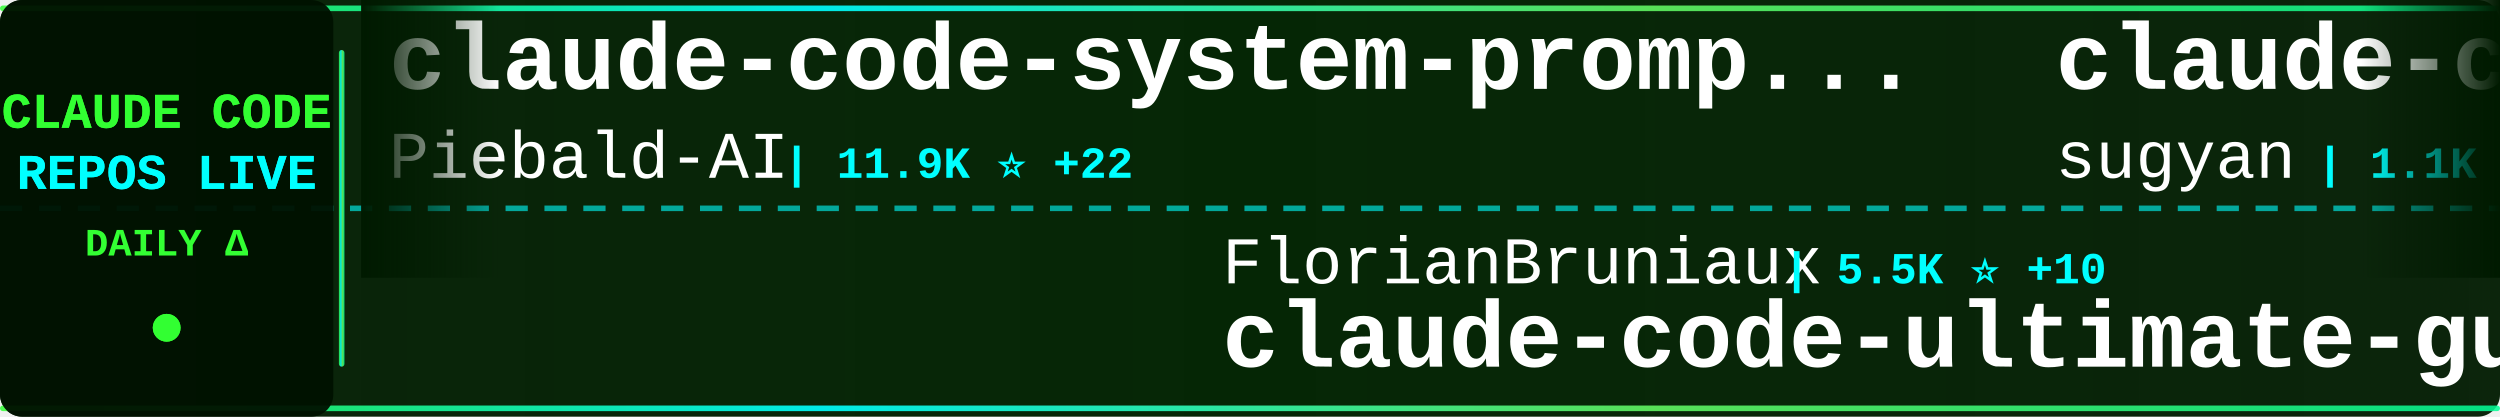
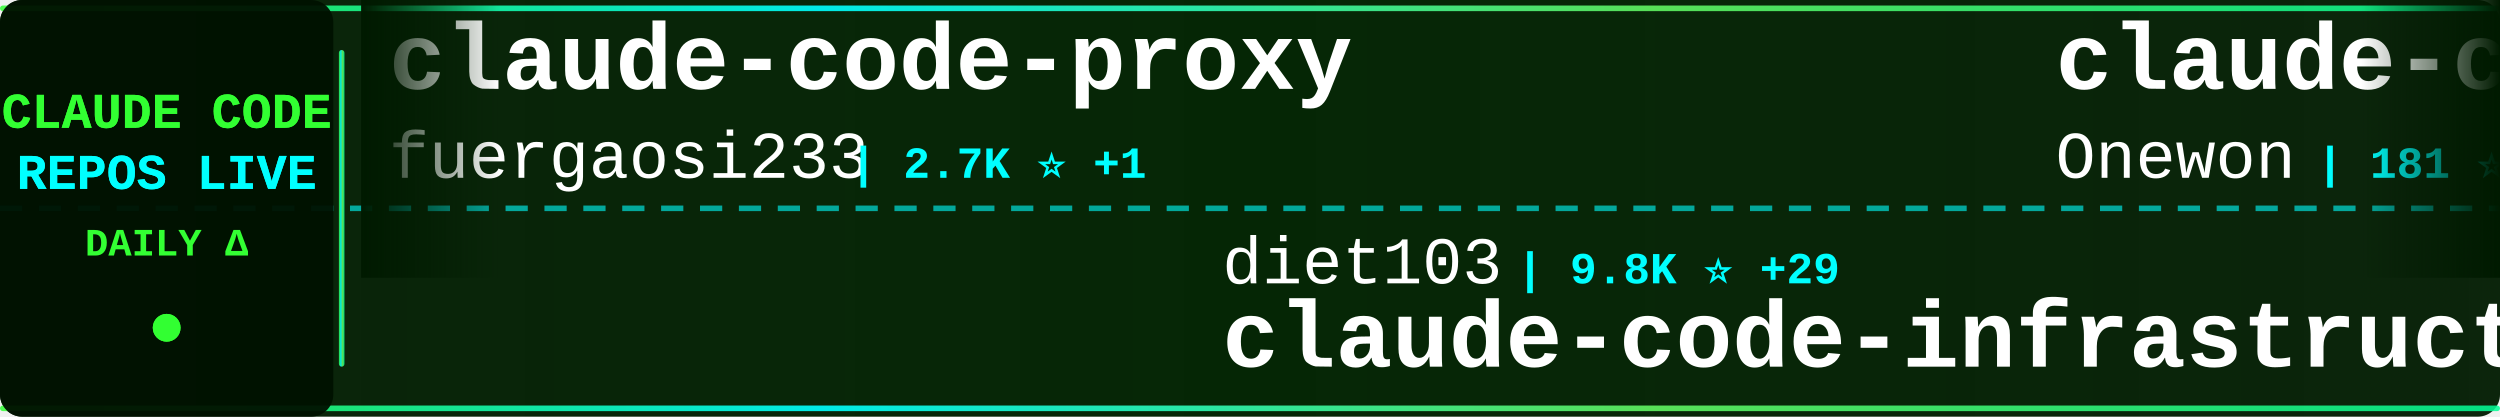
<svg xmlns="http://www.w3.org/2000/svg" width="900" height="150">
  <defs>
    <linearGradient id="tickerBg" x1="0%" y1="0%" x2="100%" y2="0%">
      <stop offset="0%" style="stop-color:#001a00;stop-opacity:0.95" />
      <stop offset="50%" style="stop-color:#002200;stop-opacity:0.98" />
      <stop offset="100%" style="stop-color:#001a00;stop-opacity:0.95" />
    </linearGradient>
    <linearGradient id="borderGrad" x1="0%" y1="0%" x2="100%" y2="0%">
      <stop offset="0%" style="stop-color:#33ff33;stop-opacity:0.85">
        <animate attributeName="stop-opacity" values="0.85;1;0.85" dur="2s" repeatCount="indefinite" />
      </stop>
      <stop offset="33%" style="stop-color:#00ffff;stop-opacity:0.9">
        <animate attributeName="stop-opacity" values="0.9;1;0.9" dur="2.2s" repeatCount="indefinite" />
      </stop>
      <stop offset="66%" style="stop-color:#66ff66;stop-opacity:0.85">
        <animate attributeName="stop-opacity" values="0.85;1;0.85" dur="1.8s" repeatCount="indefinite" />
      </stop>
      <stop offset="100%" style="stop-color:#00ff99;stop-opacity:0.85">
        <animate attributeName="stop-opacity" values="0.85;1;0.85" dur="2s" repeatCount="indefinite" />
      </stop>
    </linearGradient>
    <filter id="textGlow">
      <feGaussianBlur stdDeviation="0.1" result="coloredBlur" />
      <feMerge>
        <feMergeNode in="coloredBlur" />
        <feMergeNode in="SourceGraphic" />
      </feMerge>
    </filter>
    <filter id="metricGlow">
      <feGaussianBlur stdDeviation="0.2" result="coloredBlur" />
      <feMerge>
        <feMergeNode in="coloredBlur" />
        <feMergeNode in="SourceGraphic" />
      </feMerge>
    </filter>
    <linearGradient id="leftFade" x1="0%" y1="0%" x2="100%" y2="0%">
      <stop offset="0%" style="stop-color:#001a00;stop-opacity:1" />
      <stop offset="100%" style="stop-color:#001a00;stop-opacity:0" />
    </linearGradient>
    <linearGradient id="rightFade" x1="0%" y1="0%" x2="100%" y2="0%">
      <stop offset="0%" style="stop-color:#001a00;stop-opacity:0" />
      <stop offset="100%" style="stop-color:#001a00;stop-opacity:1" />
    </linearGradient>
  </defs>
  <rect width="900" height="150" fill="url(#tickerBg)" rx="8" />
  <rect x="0" y="2" width="900" height="2" fill="url(#borderGrad)" rx="1" />
  <rect x="0" y="146" width="900" height="2" fill="url(#borderGrad)" rx="1" />
  <line x1="0" y1="75" x2="900" y2="75" stroke="#00ffff" stroke-width="2" stroke-dasharray="8 6" opacity="0.6" />
  <rect x="0" y="0" width="120" height="150" fill="#001100" opacity="0.95" rx="8" />
  <text x="60" y="46" font-family="'Courier New', monospace" font-size="18" font-weight="bold" fill="#33ff33" text-anchor="middle" filter="url(#textGlow)">
    CLAUDE CODE
  </text>
  <text x="60" y="68" font-family="'Courier New', monospace" font-size="18" font-weight="bold" fill="#00ffff" text-anchor="middle" filter="url(#textGlow)">
    REPOS LIVE
  </text>
  <text x="60" y="92" font-family="'Courier New', monospace" font-size="14" font-weight="bold" fill="#33ff33" text-anchor="middle">
    DAILY Δ
  </text>
  <circle cx="60" cy="118" r="5" fill="#33ff33" filter="url(#metricGlow)">
    <animate attributeName="r" values="4;6;4" dur="1.5s" repeatCount="indefinite" />
    <animate attributeName="opacity" values="0.6;1;0.6" dur="1.5s" repeatCount="indefinite" />
  </circle>
  <rect x="122" y="18" width="2" height="114" fill="url(#borderGrad)" rx="1" />
  <clipPath id="tickerClip">
    <rect x="130" y="0" width="770" height="150" />
  </clipPath>
  <g clip-path="url(#tickerClip)">
    <g id="tickerItems">
      <animateTransform attributeName="transform" attributeType="XML" type="translate" from="0 0" to="-3000 0" dur="54s" repeatCount="indefinite" />
      <g transform="translate(0, 0)">
-         <text x="140" y="32" font-family="'Courier New', monospace" font-size="34" font-weight="bold" fill="#ffffff">claude-code-system-promp...</text>
-         <text x="140" y="64" font-family="'Courier New', monospace" font-size="24" font-weight="normal" fill="#ffffff" opacity="1.0">Piebald-AI</text>
-         <text x="282" y="64" font-family="'Courier New', monospace" font-size="16" font-weight="bold" fill="#00ffff"> | 11.9K ⭐ +22</text>
+         <text x="140" y="32" font-family="'Courier New', monospace" font-size="34" font-weight="bold" fill="#ffffff">claude-code-proxy</text>
+         <text x="140" y="64" font-family="'Courier New', monospace" font-size="24" font-weight="normal" fill="#ffffff" opacity="1.0">fuergaosi233</text>
+         <text x="306" y="64" font-family="'Courier New', monospace" font-size="16" font-weight="bold" fill="#00ffff"> | 2.7K ⭐ +1</text>
      </g>
      <g transform="translate(300, 0)">
-         <text x="140" y="102" font-family="'Courier New', monospace" font-size="24" font-weight="normal" fill="#ffffff" opacity="1.0">FlorianBruniaux</text>
-         <text x="342" y="102" font-family="'Courier New', monospace" font-size="16" font-weight="bold" fill="#00ffff"> | 5.5K ⭐ +10</text>
-         <text x="140" y="132" font-family="'Courier New', monospace" font-size="34" font-weight="bold" fill="#ffffff">claude-code-ultimate-gui...</text>
+         <text x="140" y="102" font-family="'Courier New', monospace" font-size="24" font-weight="normal" fill="#ffffff" opacity="1.0">diet103</text>
+         <text x="246" y="102" font-family="'Courier New', monospace" font-size="16" font-weight="bold" fill="#00ffff"> | 9.8K ⭐ +29</text>
+         <text x="140" y="132" font-family="'Courier New', monospace" font-size="34" font-weight="bold" fill="#ffffff">claude-code-infrastructu...</text>
      </g>
      <g transform="translate(600, 0)">
-         <text x="140" y="32" font-family="'Courier New', monospace" font-size="34" font-weight="bold" fill="#ffffff">claude-code-webui</text>
-         <text x="140" y="64" font-family="'Courier New', monospace" font-size="24" font-weight="normal" fill="#ffffff" opacity="1.0">sugyan</text>
-         <text x="234" y="64" font-family="'Courier New', monospace" font-size="16" font-weight="bold" fill="#00ffff"> | 1.1K ⭐ +1</text>
+         <text x="140" y="32" font-family="'Courier New', monospace" font-size="34" font-weight="bold" fill="#ffffff">claude-code</text>
+         <text x="140" y="64" font-family="'Courier New', monospace" font-size="24" font-weight="normal" fill="#ffffff" opacity="1.0">Onewon</text>
+         <text x="234" y="64" font-family="'Courier New', monospace" font-size="16" font-weight="bold" fill="#00ffff"> | 181 ⭐</text>
      </g>
      <g transform="translate(900, 0)">
-         <text x="140" y="102" font-family="'Courier New', monospace" font-size="24" font-weight="normal" fill="#ffffff" opacity="1.0">RichardAtCT</text>
-         <text x="294" y="102" font-family="'Courier New', monospace" font-size="16" font-weight="bold" fill="#00ffff"> | 2.7K ⭐ +1</text>
-         <text x="140" y="132" font-family="'Courier New', monospace" font-size="34" font-weight="bold" fill="#ffffff">claude-code-telegram</text>
+         <text x="140" y="102" font-family="'Courier New', monospace" font-size="24" font-weight="normal" fill="#ffffff" opacity="1.0">krusemediallc</text>
+         <text x="318" y="102" font-family="'Courier New', monospace" font-size="16" font-weight="bold" fill="#00ffff"> | 1.0K ⭐ +5</text>
+         <text x="140" y="132" font-family="'Courier New', monospace" font-size="34" font-weight="bold" fill="#ffffff">arcads-claude-code</text>
      </g>
      <g transform="translate(1200, 0)">
-         <text x="140" y="32" font-family="'Courier New', monospace" font-size="34" font-weight="bold" fill="#ffffff">claude-code</text>
-         <text x="140" y="64" font-family="'Courier New', monospace" font-size="24" font-weight="normal" fill="#ffffff" opacity="1.0">tanbiralam</text>
-         <text x="282" y="64" font-family="'Courier New', monospace" font-size="16" font-weight="bold" fill="#00ffff"> | 2.1K ⭐ +5</text>
+         <text x="140" y="32" font-family="'Courier New', monospace" font-size="34" font-weight="bold" fill="#ffffff">claude-code-from-source</text>
+         <text x="140" y="64" font-family="'Courier New', monospace" font-size="24" font-weight="normal" fill="#ffffff" opacity="1.0">alejandrobalderas</text>
+         <text x="366" y="64" font-family="'Courier New', monospace" font-size="16" font-weight="bold" fill="#00ffff"> | 2.7K ⭐ +2</text>
      </g>
      <g transform="translate(1500, 0)">
-         <text x="140" y="102" font-family="'Courier New', monospace" font-size="24" font-weight="normal" fill="#ffffff" opacity="1.0">anthropics</text>
-         <text x="282" y="102" font-family="'Courier New', monospace" font-size="16" font-weight="bold" fill="#00ffff"> | 162.4K ⭐ +303</text>
-         <text x="140" y="132" font-family="'Courier New', monospace" font-size="34" font-weight="bold" fill="#ffffff">skills</text>
+         <text x="140" y="102" font-family="'Courier New', monospace" font-size="24" font-weight="normal" fill="#ffffff" opacity="1.0">digitalsamba</text>
+         <text x="306" y="102" font-family="'Courier New', monospace" font-size="16" font-weight="bold" fill="#00ffff"> | 1.8K ⭐ +9</text>
+         <text x="140" y="132" font-family="'Courier New', monospace" font-size="34" font-weight="bold" fill="#ffffff">claude-code-video-toolki...</text>
      </g>
      <g transform="translate(1800, 0)">
        <text x="140" y="32" font-family="'Courier New', monospace" font-size="34" font-weight="bold" fill="#ffffff">claude-code</text>
-         <text x="140" y="64" font-family="'Courier New', monospace" font-size="24" font-weight="normal" fill="#ffffff" opacity="1.0">claude-code-best</text>
-         <text x="354" y="64" font-family="'Courier New', monospace" font-size="16" font-weight="bold" fill="#00ffff"> | 21.3K ⭐ +29</text>
+         <text x="140" y="64" font-family="'Courier New', monospace" font-size="24" font-weight="normal" fill="#ffffff" opacity="1.0">freestylefly</text>
+         <text x="306" y="64" font-family="'Courier New', monospace" font-size="16" font-weight="bold" fill="#00ffff"> | 128 ⭐</text>
      </g>
      <g transform="translate(2100, 0)">
-         <text x="140" y="102" font-family="'Courier New', monospace" font-size="24" font-weight="normal" fill="#ffffff" opacity="1.0">ghuntley</text>
-         <text x="258" y="102" font-family="'Courier New', monospace" font-size="16" font-weight="bold" fill="#00ffff"> | 988 ⭐</text>
-         <text x="140" y="132" font-family="'Courier New', monospace" font-size="34" font-weight="bold" fill="#ffffff">claude-code-source-code-...</text>
+         <text x="140" y="102" font-family="'Courier New', monospace" font-size="24" font-weight="normal" fill="#ffffff" opacity="1.0">repowise-dev</text>
+         <text x="306" y="102" font-family="'Courier New', monospace" font-size="16" font-weight="bold" fill="#00ffff"> | 1.2K ⭐ +3</text>
+         <text x="140" y="132" font-family="'Courier New', monospace" font-size="34" font-weight="bold" fill="#ffffff">claude-code-prompts</text>
      </g>
      <g transform="translate(2400, 0)">
-         <text x="140" y="32" font-family="'Courier New', monospace" font-size="34" font-weight="bold" fill="#ffffff">claude-code-tips</text>
-         <text x="140" y="64" font-family="'Courier New', monospace" font-size="24" font-weight="normal" fill="#ffffff" opacity="1.0">ykdojo</text>
-         <text x="234" y="64" font-family="'Courier New', monospace" font-size="16" font-weight="bold" fill="#00ffff"> | 9.3K ⭐ +12</text>
+         <text x="140" y="32" font-family="'Courier New', monospace" font-size="34" font-weight="bold" fill="#ffffff">claude-code-source-code-...</text>
+         <text x="140" y="64" font-family="'Courier New', monospace" font-size="24" font-weight="normal" fill="#ffffff" opacity="1.0">ghuntley</text>
+         <text x="258" y="64" font-family="'Courier New', monospace" font-size="16" font-weight="bold" fill="#00ffff"> | 987 ⭐</text>
      </g>
      <g transform="translate(2700, 0)">
-         <text x="140" y="102" font-family="'Courier New', monospace" font-size="24" font-weight="normal" fill="#ffffff" opacity="1.0">shareAI-lab</text>
-         <text x="294" y="102" font-family="'Courier New', monospace" font-size="16" font-weight="bold" fill="#00ffff"> | 71.4K ⭐ +83</text>
-         <text x="140" y="132" font-family="'Courier New', monospace" font-size="34" font-weight="bold" fill="#ffffff">learn-claude-code</text>
+         <text x="140" y="102" font-family="'Courier New', monospace" font-size="24" font-weight="normal" fill="#ffffff" opacity="1.0">oboard</text>
+         <text x="234" y="102" font-family="'Courier New', monospace" font-size="16" font-weight="bold" fill="#00ffff"> | 3.3K ⭐ +1</text>
+         <text x="140" y="132" font-family="'Courier New', monospace" font-size="34" font-weight="bold" fill="#ffffff">claude-code-rev</text>
      </g>
      <g transform="translate(3000, 0)">
-         <text x="140" y="32" font-family="'Courier New', monospace" font-size="34" font-weight="bold" fill="#ffffff">claude-code-system-promp...</text>
-         <text x="140" y="64" font-family="'Courier New', monospace" font-size="24" font-weight="normal" fill="#ffffff" opacity="1.0">Piebald-AI</text>
-         <text x="282" y="64" font-family="'Courier New', monospace" font-size="16" font-weight="bold" fill="#00ffff"> | 11.9K ⭐ +22</text>
+         <text x="140" y="32" font-family="'Courier New', monospace" font-size="34" font-weight="bold" fill="#ffffff">claude-code-proxy</text>
+         <text x="140" y="64" font-family="'Courier New', monospace" font-size="24" font-weight="normal" fill="#ffffff" opacity="1.0">fuergaosi233</text>
+         <text x="306" y="64" font-family="'Courier New', monospace" font-size="16" font-weight="bold" fill="#00ffff"> | 2.7K ⭐ +1</text>
      </g>
      <g transform="translate(3300, 0)">
-         <text x="140" y="102" font-family="'Courier New', monospace" font-size="24" font-weight="normal" fill="#ffffff" opacity="1.0">FlorianBruniaux</text>
-         <text x="342" y="102" font-family="'Courier New', monospace" font-size="16" font-weight="bold" fill="#00ffff"> | 5.5K ⭐ +10</text>
-         <text x="140" y="132" font-family="'Courier New', monospace" font-size="34" font-weight="bold" fill="#ffffff">claude-code-ultimate-gui...</text>
+         <text x="140" y="102" font-family="'Courier New', monospace" font-size="24" font-weight="normal" fill="#ffffff" opacity="1.0">diet103</text>
+         <text x="246" y="102" font-family="'Courier New', monospace" font-size="16" font-weight="bold" fill="#00ffff"> | 9.8K ⭐ +29</text>
+         <text x="140" y="132" font-family="'Courier New', monospace" font-size="34" font-weight="bold" fill="#ffffff">claude-code-infrastructu...</text>
      </g>
      <g transform="translate(3600, 0)">
-         <text x="140" y="32" font-family="'Courier New', monospace" font-size="34" font-weight="bold" fill="#ffffff">claude-code-webui</text>
-         <text x="140" y="64" font-family="'Courier New', monospace" font-size="24" font-weight="normal" fill="#ffffff" opacity="1.0">sugyan</text>
-         <text x="234" y="64" font-family="'Courier New', monospace" font-size="16" font-weight="bold" fill="#00ffff"> | 1.1K ⭐ +1</text>
+         <text x="140" y="32" font-family="'Courier New', monospace" font-size="34" font-weight="bold" fill="#ffffff">claude-code</text>
+         <text x="140" y="64" font-family="'Courier New', monospace" font-size="24" font-weight="normal" fill="#ffffff" opacity="1.0">Onewon</text>
+         <text x="234" y="64" font-family="'Courier New', monospace" font-size="16" font-weight="bold" fill="#00ffff"> | 181 ⭐</text>
      </g>
      <g transform="translate(3900, 0)">
-         <text x="140" y="102" font-family="'Courier New', monospace" font-size="24" font-weight="normal" fill="#ffffff" opacity="1.0">RichardAtCT</text>
-         <text x="294" y="102" font-family="'Courier New', monospace" font-size="16" font-weight="bold" fill="#00ffff"> | 2.7K ⭐ +1</text>
-         <text x="140" y="132" font-family="'Courier New', monospace" font-size="34" font-weight="bold" fill="#ffffff">claude-code-telegram</text>
+         <text x="140" y="102" font-family="'Courier New', monospace" font-size="24" font-weight="normal" fill="#ffffff" opacity="1.0">krusemediallc</text>
+         <text x="318" y="102" font-family="'Courier New', monospace" font-size="16" font-weight="bold" fill="#00ffff"> | 1.0K ⭐ +5</text>
+         <text x="140" y="132" font-family="'Courier New', monospace" font-size="34" font-weight="bold" fill="#ffffff">arcads-claude-code</text>
      </g>
    </g>
  </g>
  <rect x="130" y="0" width="50" height="100" fill="url(#leftFade)" />
  <rect x="850" y="0" width="50" height="100" fill="url(#rightFade)" />
</svg>
